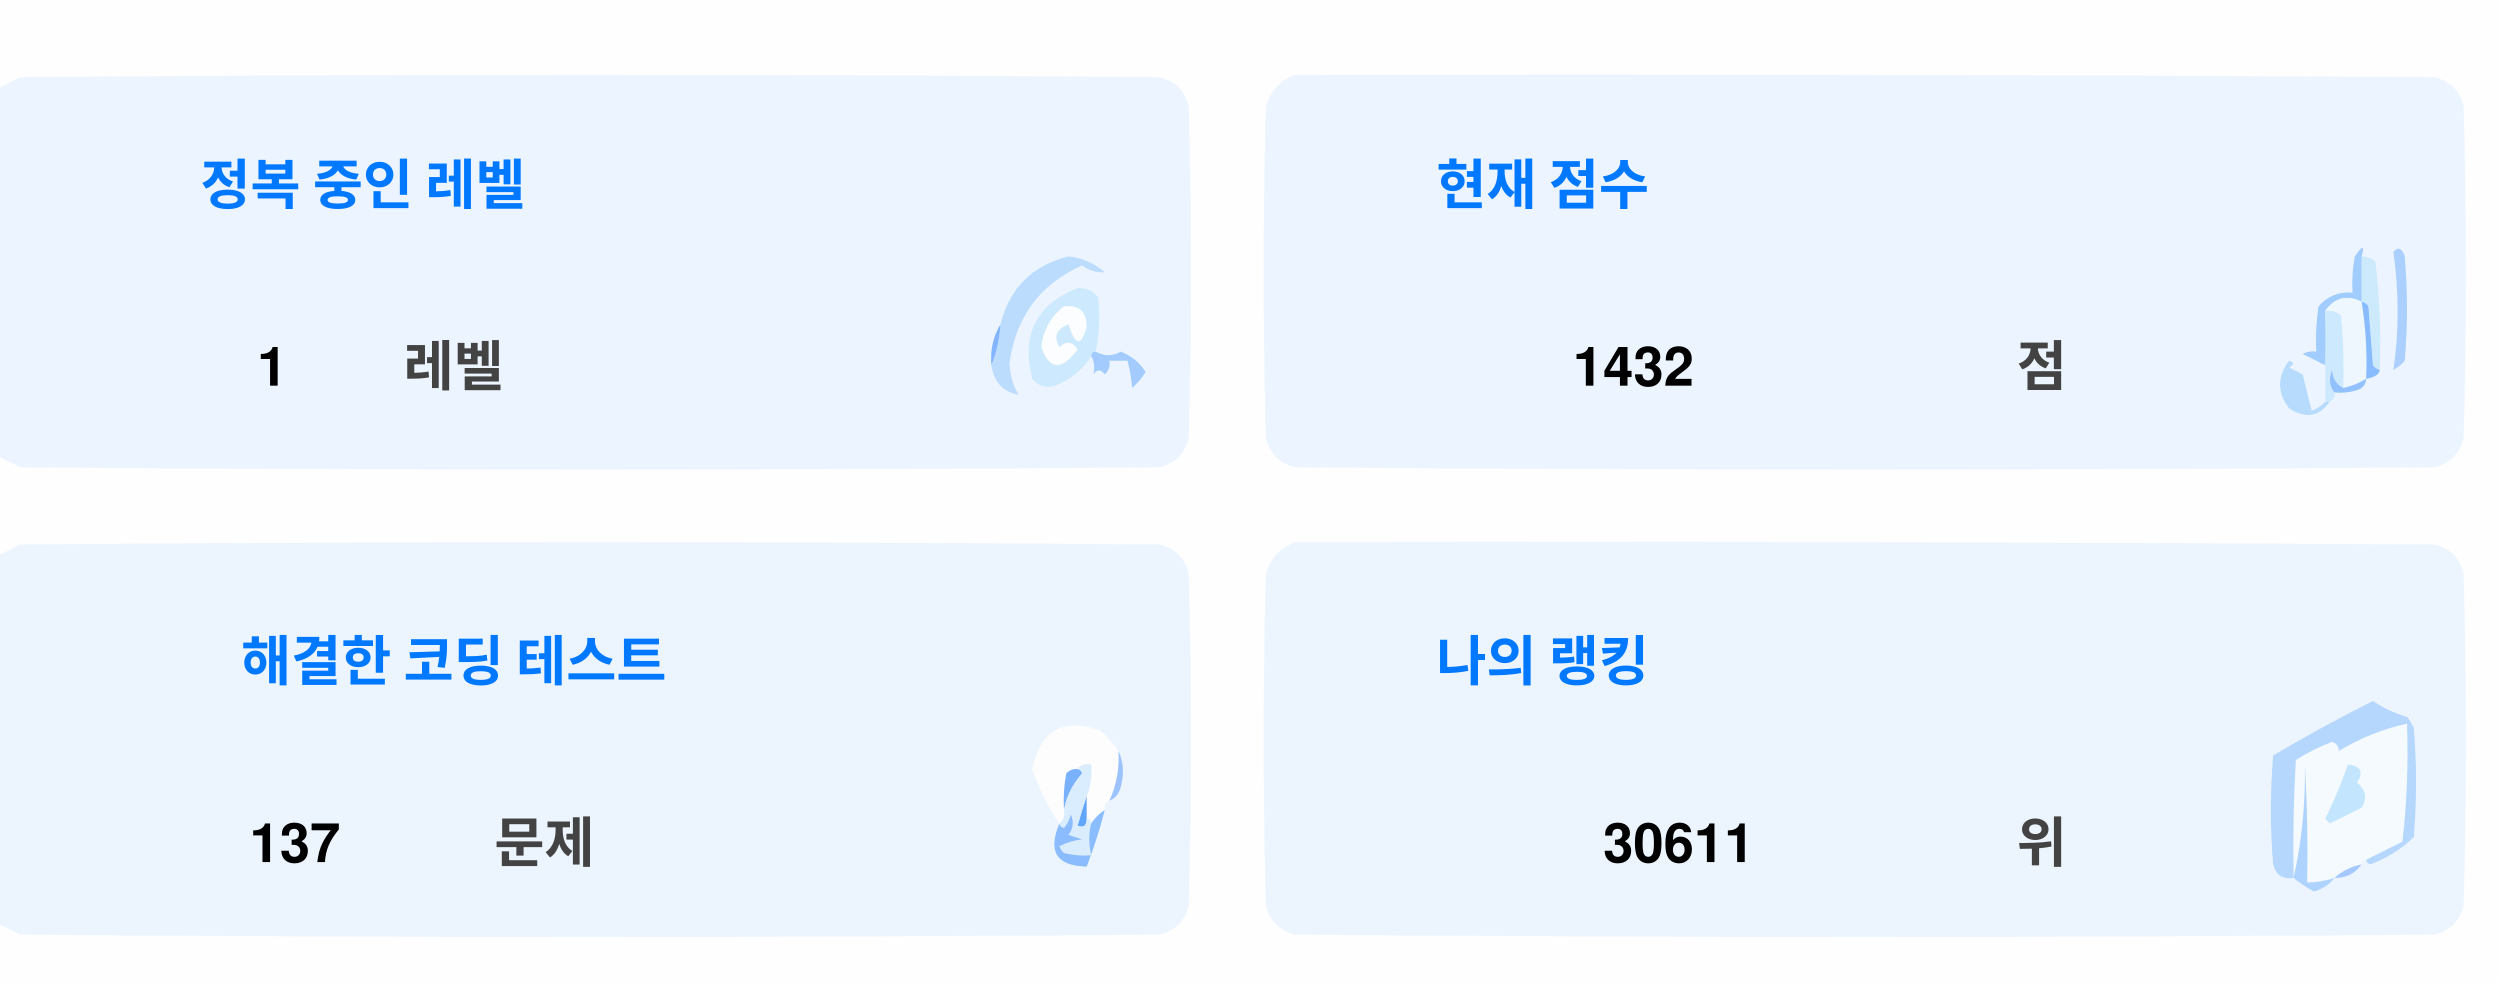
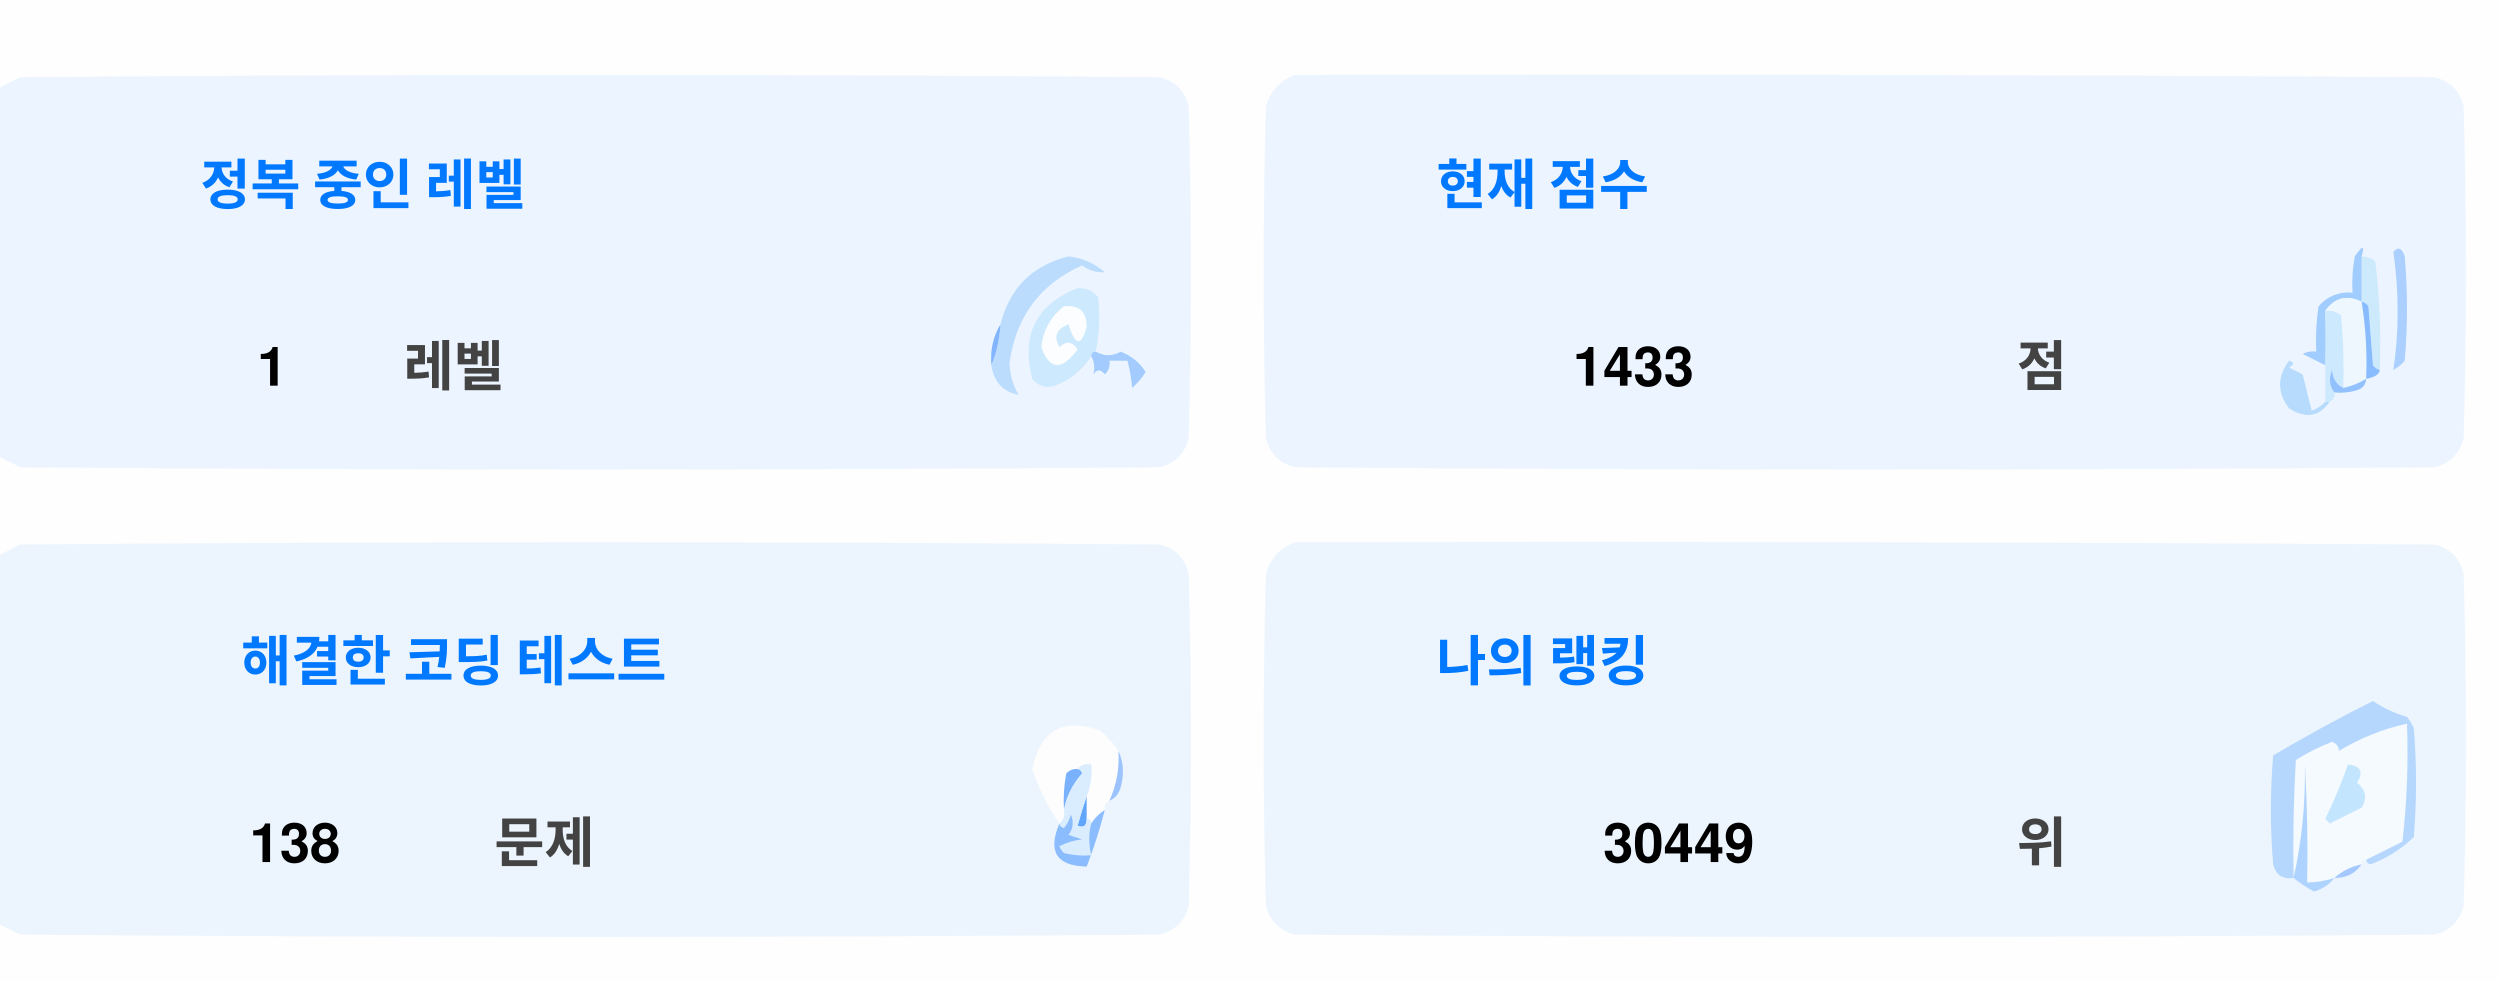
<svg xmlns="http://www.w3.org/2000/svg" version="1.1" width="551px" height="217px" style="shape-rendering:geometricPrecision; text-rendering:geometricPrecision; image-rendering:optimizeQuality; fill-rule:evenodd; clip-rule:evenodd">
  <style>.title {fill: #434343;font-size: 1rem;line-height: 1.5rem;font-weight: bold;font-family: -apple-system, BlinkMacSystemFont, Segoe UI, Helvetica, Arial, sans-serif, Apple Color Emoji, Segoe UI Emoji;}.desc {fill: #434343;font-size: 2.5rem;font-weight: bold;line-height: 1.5rem;font-family: -apple-system, BlinkMacSystemFont, Segoe UI, Helvetica, Arial, sans-serif, Apple Color Emoji, Segoe UI Emoji;}.desc-2 {fill: #434343;font-size: 1rem;font-weight: bold;line-height: 1.5rem;font-family: -apple-system, BlinkMacSystemFont, Segoe UI, Helvetica, Arial, sans-serif, Apple Color Emoji, Segoe UI Emoji;}.text, .desc {animation: twinkling 4s ease-in-out infinite;}@keyframes twinkling {40% { opacity: 1; }50% { opacity: 0.5; }60% { opacity: 1; }70% { opacity: 0.5; }80% { opacity: 1; }}</style>
  <g>
    <path style="opacity:1" fill="#fefefe" d="M -0.5,-0.5 C 183.167,-0.5 366.833,-0.5 550.5,-0.5C 550.5,71.833 550.5,144.167 550.5,216.5C 366.833,216.5 183.167,216.5 -0.5,216.5C -0.5,212.167 -0.5,207.833 -0.5,203.5C 1.14,204.32 2.807,205.153 4.5,206C 88.167,206.667 171.833,206.667 255.5,206C 259,205.167 261.167,203 262,199.5C 262.667,175.167 262.667,150.833 262,126.5C 261.167,123 259,120.833 255.5,120C 171.833,119.333 88.167,119.333 4.5,120C 2.807,120.847 1.14,121.68 -0.5,122.5C -0.5,115.167 -0.5,107.833 -0.5,100.5C 1.14,101.32 2.807,102.153 4.5,103C 88.167,103.667 171.833,103.667 255.5,103C 259,102.167 261.167,100 262,96.5C 262.667,72.167 262.667,47.833 262,23.5C 261.167,20 259,17.833 255.5,17C 171.833,16.333 88.167,16.333 4.5,17C 2.807,17.847 1.14,18.68 -0.5,19.5C -0.5,12.833 -0.5,6.167 -0.5,-0.5 Z" />
  </g>
  <g>
    <path style="opacity:1" fill="#ecf5ff" d="M -0.5,100.5 C -0.5,73.5 -0.5,46.5 -0.5,19.5C 1.14,18.68 2.807,17.847 4.5,17C 88.167,16.333 171.833,16.333 255.5,17C 259,17.833 261.167,20 262,23.5C 262.667,47.833 262.667,72.167 262,96.5C 261.167,100 259,102.167 255.5,103C 171.833,103.667 88.167,103.667 4.5,103C 2.807,102.153 1.14,101.32 -0.5,100.5 Z" />
  </g>
  <g>
    <path style="opacity:1" fill="#ecf5ff" d="M 285.5,16.5 C 369.167,16.333 452.834,16.5 536.5,17C 540,17.833 542.167,20 543,23.5C 543.667,47.833 543.667,72.167 543,96.5C 542.167,100 540,102.167 536.5,103C 452.833,103.667 369.167,103.667 285.5,103C 282,102.167 279.833,100 279,96.5C 278.333,72.167 278.333,47.833 279,23.5C 280.018,19.985 282.185,17.652 285.5,16.5 Z" />
  </g>
  <g>
    <path style="opacity:1" fill="#cdeafd" d="M 520.5,56.5 C 521.583,56.539 522.583,56.873 523.5,57.5C 524.498,65.472 524.831,73.472 524.5,81.5C 523.883,81.389 523.383,81.056 523,80.5C 522.667,76.167 522.333,71.833 522,67.5C 521.617,66.944 521.117,66.611 520.5,66.5C 520.5,63.167 520.5,59.833 520.5,56.5 Z" />
  </g>
  <g>
    <path style="opacity:1" fill="#abcfff" d="M 527.5,55.5 C 528.566,54.308 529.399,54.641 530,56.5C 530.667,64.167 530.667,71.833 530,79.5C 529.311,80.357 528.478,81.023 527.5,81.5C 528.758,73.08 528.758,64.414 527.5,55.5 Z" />
  </g>
  <g>
    <path style="opacity:1" fill="#bbdcfd" d="M 218.5,80.5 C 219.657,77.727 220.324,74.727 220.5,71.5C 222.49,63.51 227.49,58.51 235.5,56.5C 238.528,56.847 241.194,58.014 243.5,60C 241.744,60.141 240.078,59.641 238.5,58.5C 229.247,62.607 223.914,69.773 222.5,80C 222.565,82.526 223.232,84.859 224.5,87C 221.07,86.397 219.07,84.231 218.5,80.5 Z" />
  </g>
  <g>
    <path style="opacity:1" fill="#cde9fd" d="M 241.5,77.5 C 240.833,77.5 240.5,77.833 240.5,78.5C 238.628,81.529 235.961,83.695 232.5,85C 230.536,85.624 228.869,85.124 227.5,83.5C 225.021,73.791 228.354,67.124 237.5,63.5C 239.374,63.39 240.874,64.056 242,65.5C 242.497,69.524 242.331,73.524 241.5,77.5 Z" />
  </g>
  <g>
    <path style="opacity:1" fill="#fcfdfe" d="M 234.5,67.5 C 237.826,67.162 239.493,68.662 239.5,72C 238.334,76.434 237,76.267 235.5,71.5C 232.832,72.515 232.166,74.182 233.5,76.5C 235.017,75.089 236.351,75.256 237.5,77C 234.006,81.771 231.34,81.605 229.5,76.5C 229.904,72.771 231.571,69.771 234.5,67.5 Z" />
  </g>
  <g>
    <path style="opacity:1" fill="#a1ccfe" d="M 520.5,56.5 C 520.5,59.833 520.5,63.167 520.5,66.5C 517.238,64.922 514.572,65.589 512.5,68.5C 512.617,72.81 512.617,76.81 512.5,80.5C 510.86,79.68 509.193,78.847 507.5,78C 508.448,77.517 509.448,77.35 510.5,77.5C 510.335,74.15 510.502,70.817 511,67.5C 512.995,65.253 515.495,64.253 518.5,64.5C 518.336,61.813 518.503,59.146 519,56.5C 520.731,53.969 521.231,53.969 520.5,56.5 Z" />
  </g>
  <g>
    <path style="opacity:1" fill="#cde9fd" d="M 512.5,68.5 C 513.822,68.33 514.989,68.663 516,69.5C 516.499,74.823 516.666,80.156 516.5,85.5C 514.955,84.77 514.122,83.437 514,81.5C 513.22,83.387 513.387,85.054 514.5,86.5C 514.672,87.492 514.338,88.158 513.5,88.5C 513.167,88.5 512.833,88.5 512.5,88.5C 512.5,85.833 512.5,83.167 512.5,80.5C 512.617,76.81 512.617,72.81 512.5,68.5 Z" />
  </g>
  <g>
    <path style="opacity:1" fill="#eef6fe" d="M 520.5,66.5 C 521.407,72.106 521.74,77.773 521.5,83.5C 519.95,84.441 518.284,85.108 516.5,85.5C 516.666,80.156 516.499,74.823 516,69.5C 514.989,68.663 513.822,68.33 512.5,68.5C 514.572,65.589 517.238,64.922 520.5,66.5 Z" />
  </g>
  <g>
    <path style="opacity:1" fill="#88bcff" d="M 520.5,66.5 C 521.117,66.611 521.617,66.944 522,67.5C 522.333,71.833 522.667,76.167 523,80.5C 523.383,81.056 523.883,81.389 524.5,81.5C 524.445,82.469 523.445,83.136 521.5,83.5C 521.74,77.773 521.407,72.106 520.5,66.5 Z" />
  </g>
  <g>
    <path style="opacity:1" fill="#82b5fe" d="M 220.5,71.5 C 220.324,74.727 219.657,77.727 218.5,80.5C 218.215,77.171 218.882,74.171 220.5,71.5 Z" />
  </g>
  <g>
    <path style="opacity:1" fill="#a3cbfe" d="M 240.5,78.5 C 240.5,77.833 240.833,77.5 241.5,77.5C 243.391,78.536 245.224,78.536 247,77.5C 249.391,78.429 251.225,79.929 252.5,82C 251.681,83.319 250.681,84.486 249.5,85.5C 249.409,83.777 249.075,81.777 248.5,79.5C 247.167,79.5 245.833,79.5 244.5,79.5C 244.719,80.675 244.386,81.675 243.5,82.5C 242.575,81.359 241.741,81.359 241,82.5C 241.331,80.981 241.164,79.648 240.5,78.5 Z" />
  </g>
  <g>
    <path style="opacity:1" fill="#b7dbfd" d="M 512.5,88.5 C 512.833,88.5 513.167,88.5 513.5,88.5C 511.199,91.857 508.199,92.357 504.5,90C 501.872,86.535 501.872,83.035 504.5,79.5C 505.696,79.846 505.696,80.346 504.5,81C 505.5,81.5 506.5,82 507.5,82.5C 508.167,85.167 508.833,87.833 509.5,90.5C 510.739,90.058 511.739,89.391 512.5,88.5 Z" />
  </g>
  <g>
    <path style="opacity:1" fill="#92c1fe" d="M 516.5,85.5 C 518.284,85.108 519.95,84.441 521.5,83.5C 521.423,84.75 520.756,85.583 519.5,86C 517.866,86.493 516.199,86.66 514.5,86.5C 513.387,85.054 513.22,83.387 514,81.5C 514.122,83.437 514.955,84.77 516.5,85.5 Z" />
  </g>
  <g>
    <path style="opacity:1" fill="#ecf5fe" d="M -0.5,203.5 C -0.5,176.5 -0.5,149.5 -0.5,122.5C 1.14,121.68 2.807,120.847 4.5,120C 88.167,119.333 171.833,119.333 255.5,120C 259,120.833 261.167,123 262,126.5C 262.667,150.833 262.667,175.167 262,199.5C 261.167,203 259,205.167 255.5,206C 171.833,206.667 88.167,206.667 4.5,206C 2.807,205.153 1.14,204.32 -0.5,203.5 Z" />
  </g>
  <g>
    <path style="opacity:1" fill="#ecf5fe" d="M 285.5,119.5 C 369.167,119.333 452.834,119.5 536.5,120C 540,120.833 542.167,123 543,126.5C 543.667,150.833 543.667,175.167 543,199.5C 542.167,203 540,205.167 536.5,206C 452.833,206.667 369.167,206.667 285.5,206C 282,205.167 279.833,203 279,199.5C 278.333,175.167 278.333,150.833 279,126.5C 280.018,122.985 282.185,120.652 285.5,119.5 Z" />
  </g>
  <g>
    <path style="opacity:1" fill="#fdfdfe" d="M 246.5,165.5 C 246.758,169.367 246.092,173.034 244.5,176.5C 243.662,176.842 243.328,177.508 243.5,178.5C 242.272,179.306 241.272,180.306 240.5,181.5C 240.5,180.833 240.167,180.5 239.5,180.5C 239.5,178.833 239.5,177.167 239.5,175.5C 240.369,173.283 240.702,170.95 240.5,168.5C 239.209,168.263 238.209,168.596 237.5,169.5C 236.504,169.414 235.671,169.748 235,170.5C 234.503,173.146 234.336,175.813 234.5,178.5C 234.737,179.791 234.404,180.791 233.5,181.5C 230.986,177.806 228.986,173.806 227.5,169.5C 229.309,160.957 234.309,158.124 242.5,161C 244.07,162.397 245.404,163.897 246.5,165.5 Z" />
  </g>
  <g>
    <path style="opacity:1" fill="#f5faff" d="M 521.5,189.5 C 520.833,189.5 520.5,189.833 520.5,190.5C 518.181,190.992 516.181,191.992 514.5,193.5C 512.565,194.15 510.565,194.483 508.5,194.5C 508.666,185.827 508.5,177.16 508,168.5C 508.141,177.227 507.308,185.56 505.5,193.5C 505.334,184.827 505.5,176.16 506,167.5C 508.527,165.903 511.194,164.57 514,163.5C 515.011,163.892 515.511,164.559 515.5,165.5C 520.21,162.641 525.21,160.641 530.5,159.5C 530.831,168.192 530.498,176.859 529.5,185.5C 526.807,186.847 524.14,188.18 521.5,189.5 Z" />
  </g>
  <g>
    <path style="opacity:1" fill="#b6d7fd" d="M 521.5,189.5 C 524.14,188.18 526.807,186.847 529.5,185.5C 530.498,176.859 530.831,168.192 530.5,159.5C 525.21,160.641 520.21,162.641 515.5,165.5C 515.511,164.559 515.011,163.892 514,163.5C 511.194,164.57 508.527,165.903 506,167.5C 505.5,176.16 505.334,184.827 505.5,193.5C 503.089,193.863 501.589,192.863 501,190.5C 500.333,182.5 500.333,174.5 501,166.5C 508.173,162.246 515.507,158.246 523,154.5C 525.304,156.068 527.804,157.235 530.5,158C 531.126,158.75 531.626,159.584 532,160.5C 532.667,168.5 532.667,176.5 532,184.5C 529.292,187.111 526.125,189.111 522.5,190.5C 521.893,190.376 521.56,190.043 521.5,189.5 Z" />
  </g>
  <g>
    <path style="opacity:1" fill="#c3e5fe" d="M 517.5,168.5 C 520.317,168.801 520.984,170.134 519.5,172.5C 521.439,174.122 521.772,175.956 520.5,178C 518.167,179.167 515.833,180.333 513.5,181.5C 513.167,181.167 512.833,180.833 512.5,180.5C 514.414,176.515 516.081,172.515 517.5,168.5 Z" />
  </g>
  <g>
    <path style="opacity:1" fill="#7ab1fc" d="M 237.5,169.5 C 238.043,169.56 238.376,169.893 238.5,170.5C 236.395,172.836 235.062,175.503 234.5,178.5C 234.336,175.813 234.503,173.146 235,170.5C 235.671,169.748 236.504,169.414 237.5,169.5 Z" />
  </g>
  <g>
    <path style="opacity:1" fill="#afd3ff" d="M 514.5,193.5 C 513.378,194.947 511.878,195.947 510,196.5C 508.348,195.601 506.848,194.601 505.5,193.5C 507.308,185.56 508.141,177.227 508,168.5C 508.5,177.16 508.666,185.827 508.5,194.5C 510.565,194.483 512.565,194.15 514.5,193.5 Z" />
  </g>
  <g>
    <path style="opacity:1" fill="#9cc3fd" d="M 246.5,165.5 C 247.634,167.966 247.801,170.633 247,173.5C 246.623,174.942 245.79,175.942 244.5,176.5C 246.092,173.034 246.758,169.367 246.5,165.5 Z" />
  </g>
  <g>
    <path style="opacity:1" fill="#62a6fc" d="M 239.5,175.5 C 239.5,177.167 239.5,178.833 239.5,180.5C 239.483,182.028 238.816,182.528 237.5,182C 238.117,179.723 238.784,177.556 239.5,175.5 Z" />
  </g>
  <g>
    <path style="opacity:1" fill="#daedfe" d="M 237.5,169.5 C 238.209,168.596 239.209,168.263 240.5,168.5C 240.702,170.95 240.369,173.283 239.5,175.5C 238.784,177.556 238.117,179.723 237.5,182C 238.816,182.528 239.483,182.028 239.5,180.5C 240.167,180.5 240.5,180.833 240.5,181.5C 239.918,183.669 239.918,186.002 240.5,188.5C 238.473,188.662 236.473,188.495 234.5,188C 234.043,187.586 233.709,187.086 233.5,186.5C 235.078,185.702 236.744,185.202 238.5,185C 237.5,184.667 236.5,184.333 235.5,184C 236.554,182.612 236.72,181.112 236,179.5C 235.751,180.624 235.251,181.624 234.5,182.5C 233.893,182.376 233.56,182.043 233.5,181.5C 234.404,180.791 234.737,179.791 234.5,178.5C 235.062,175.503 236.395,172.836 238.5,170.5C 238.376,169.893 238.043,169.56 237.5,169.5 Z" />
  </g>
  <g>
    <path style="opacity:1" fill="#8bbcfd" d="M 243.5,178.5 C 242.395,182.803 241.062,186.969 239.5,191C 232.857,190.847 230.857,187.68 233.5,181.5C 233.56,182.043 233.893,182.376 234.5,182.5C 235.251,181.624 235.751,180.624 236,179.5C 236.72,181.112 236.554,182.612 235.5,184C 236.5,184.333 237.5,184.667 238.5,185C 236.744,185.202 235.078,185.702 233.5,186.5C 233.709,187.086 234.043,187.586 234.5,188C 236.473,188.495 238.473,188.662 240.5,188.5C 239.918,186.002 239.918,183.669 240.5,181.5C 241.272,180.306 242.272,179.306 243.5,178.5 Z" />
  </g>
  <g>
    <path style="opacity:1" fill="#a4c8ff" d="M 520.5,190.5 C 519.089,192.539 517.089,193.539 514.5,193.5C 516.181,191.992 518.181,190.992 520.5,190.5 Z" />
  </g>
  <text text-anchor="middle" x="80" y="45" class="title" style="fill:#0078ff;" stroke="#none" stroke-width="1">정복 중인 레벨</text>
  <text text-anchor="middle" x="60" y="85" class="desc" style="fill:#000000;" stroke="#none" stroke-width="1">1</text>
  <text text-anchor="middle" x="100" y="85" class="desc-2" style="fill:#434343;" stroke="#none" stroke-width="1">레벨</text>
  <text text-anchor="middle" x="340" y="45" class="title" style="fill:#0078ff;" stroke="#none" stroke-width="1">현재 점수</text>
-   <text text-anchor="middle" x="360" y="85" class="desc" style="fill:#000000;" stroke="#none" stroke-width="1">1432</text>
+   <text text-anchor="middle" x="360" y="85" class="desc" style="fill:#000000;" stroke="#none" stroke-width="1">1433</text>
  <text text-anchor="middle" x="450" y="85" class="desc-2" style="fill:#434343;" stroke="#none" stroke-width="1">점</text>
  <text text-anchor="middle" x="100" y="150" class="title" style="fill:#0078ff;" stroke="#none" stroke-width="1">해결한 코딩 테스트</text>
-   <text text-anchor="middle" x="65" y="190" class="desc" style="fill:#000000;" stroke="#none" stroke-width="1">137</text>
+   <text text-anchor="middle" x="65" y="190" class="desc" style="fill:#000000;" stroke="#none" stroke-width="1">138</text>
  <text text-anchor="middle" x="120" y="190" class="desc-2" style="fill:#434343;" stroke="#none" stroke-width="1">문제</text>
  <text text-anchor="middle" x="340" y="150" class="title" style="fill:#0078ff;" stroke="#none" stroke-width="1">나의 랭킹</text>
-   <text text-anchor="middle" x="370" y="190" class="desc" style="fill:#000000;" stroke="#none" stroke-width="1">30611</text>
+   <text text-anchor="middle" x="370" y="190" class="desc" style="fill:#000000;" stroke="#none" stroke-width="1">30449</text>
  <text text-anchor="middle" x="450" y="190" class="desc-2" style="fill:#434343;" stroke="#none" stroke-width="1">위</text>
</svg>
